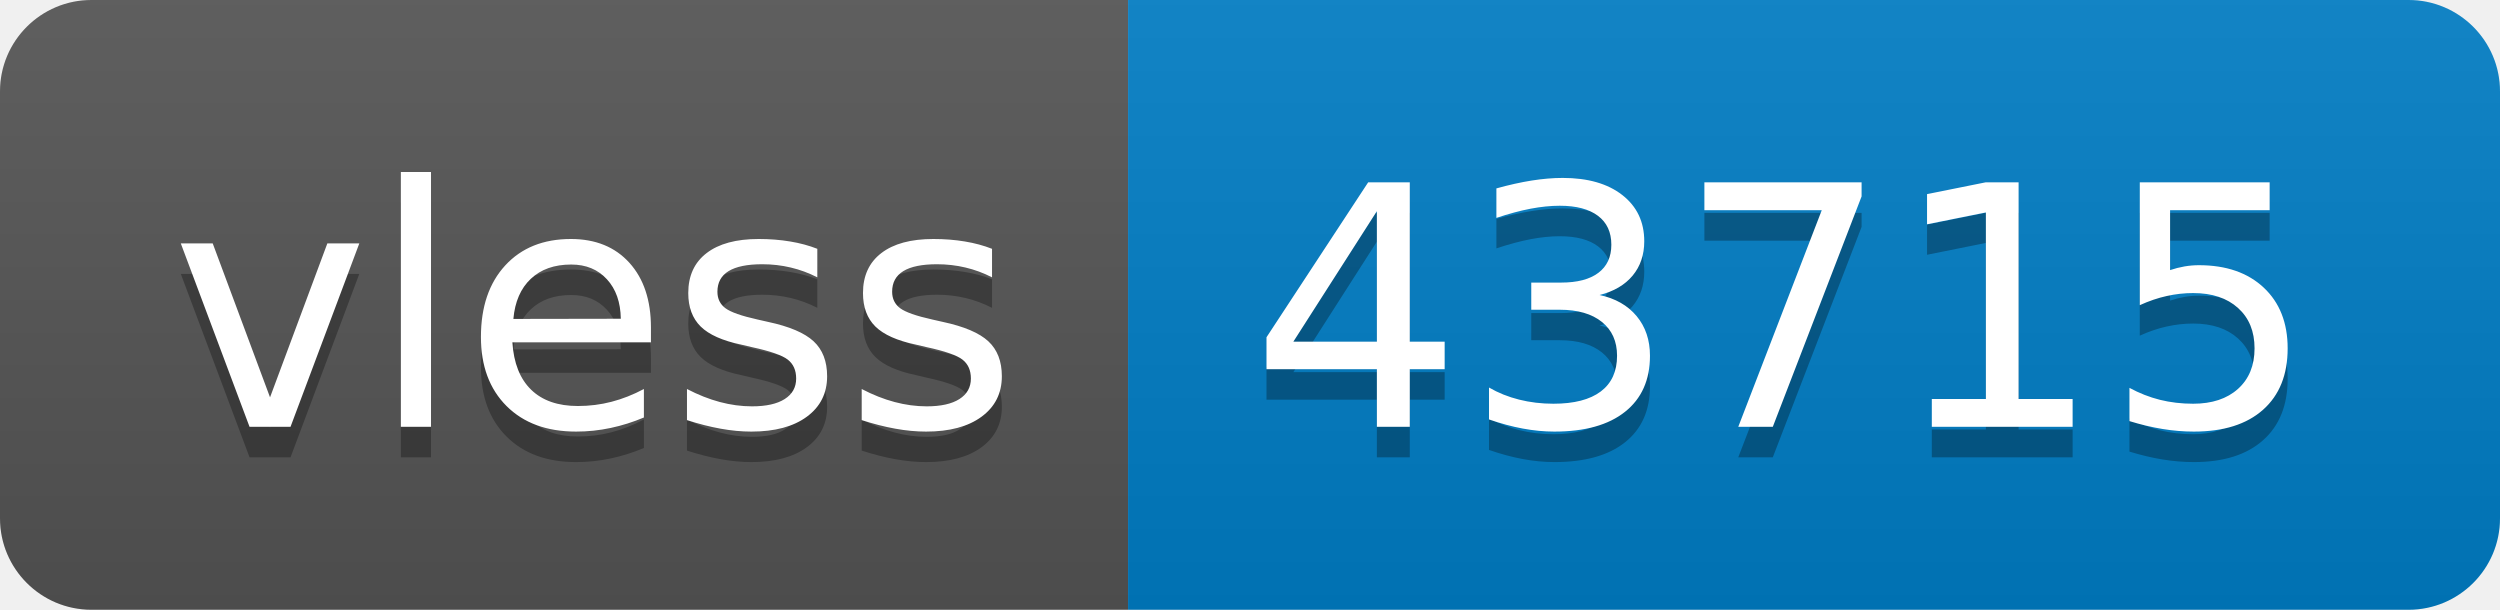
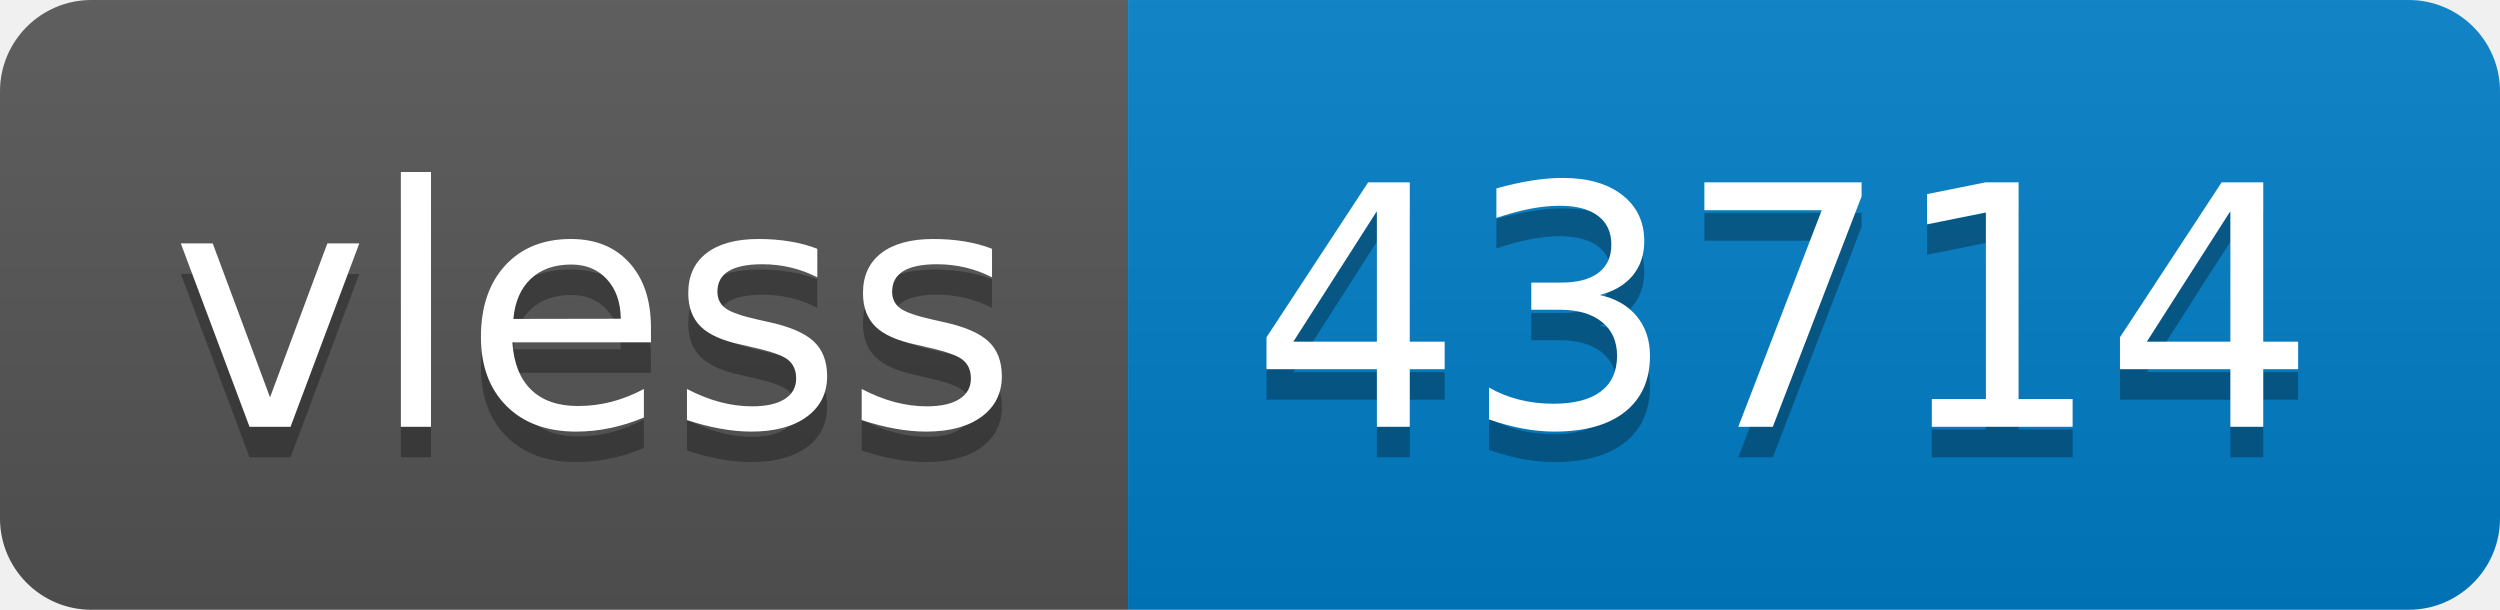
- <svg xmlns="http://www.w3.org/2000/svg" width="82" height="20" role="img" aria-label="vless: 43715">
+ <svg xmlns="http://www.w3.org/2000/svg" width="82" height="20" role="img" aria-label="vless: 43714">
  <linearGradient id="s" x2="0" y2="100%">
    <stop offset="0" stop-color="#bbb" stop-opacity=".1" />
    <stop offset="1" stop-opacity=".1" />
  </linearGradient>
  <clipPath id="r">
    <rect width="82" height="20" rx="3" fill="#fff" />
  </clipPath>
  <g clip-path="url(#r)">
    <rect width="37" height="20" fill="#555" />
    <rect x="37" width="45" height="20" fill="#007ec6" />
    <rect width="82" height="20" fill="url(#s)" />
  </g>
  <g fill="#fff" text-anchor="middle" font-family="Verdana,Geneva,DejaVu Sans,sans-serif" text-rendering="geometricPrecision" font-size="110">
    <text aria-hidden="true" x="195" y="150" fill="#010101" fill-opacity=".3" transform="scale(.1)" textLength="270">vless</text>
    <text x="195" y="140" transform="scale(.1)" fill="#fff" textLength="270">vless</text>
-     <text aria-hidden="true" x="585" y="150" fill="#010101" fill-opacity=".3" transform="scale(.1)" textLength="350">43715</text>
-     <text x="585" y="140" transform="scale(.1)" fill="#fff" textLength="350">43715</text>
+     <text aria-hidden="true" x="585" y="150" fill="#010101" fill-opacity=".3" transform="scale(.1)" textLength="350">43714</text>
+     <text x="585" y="140" transform="scale(.1)" fill="#fff" textLength="350">43714</text>
  </g>
</svg>
